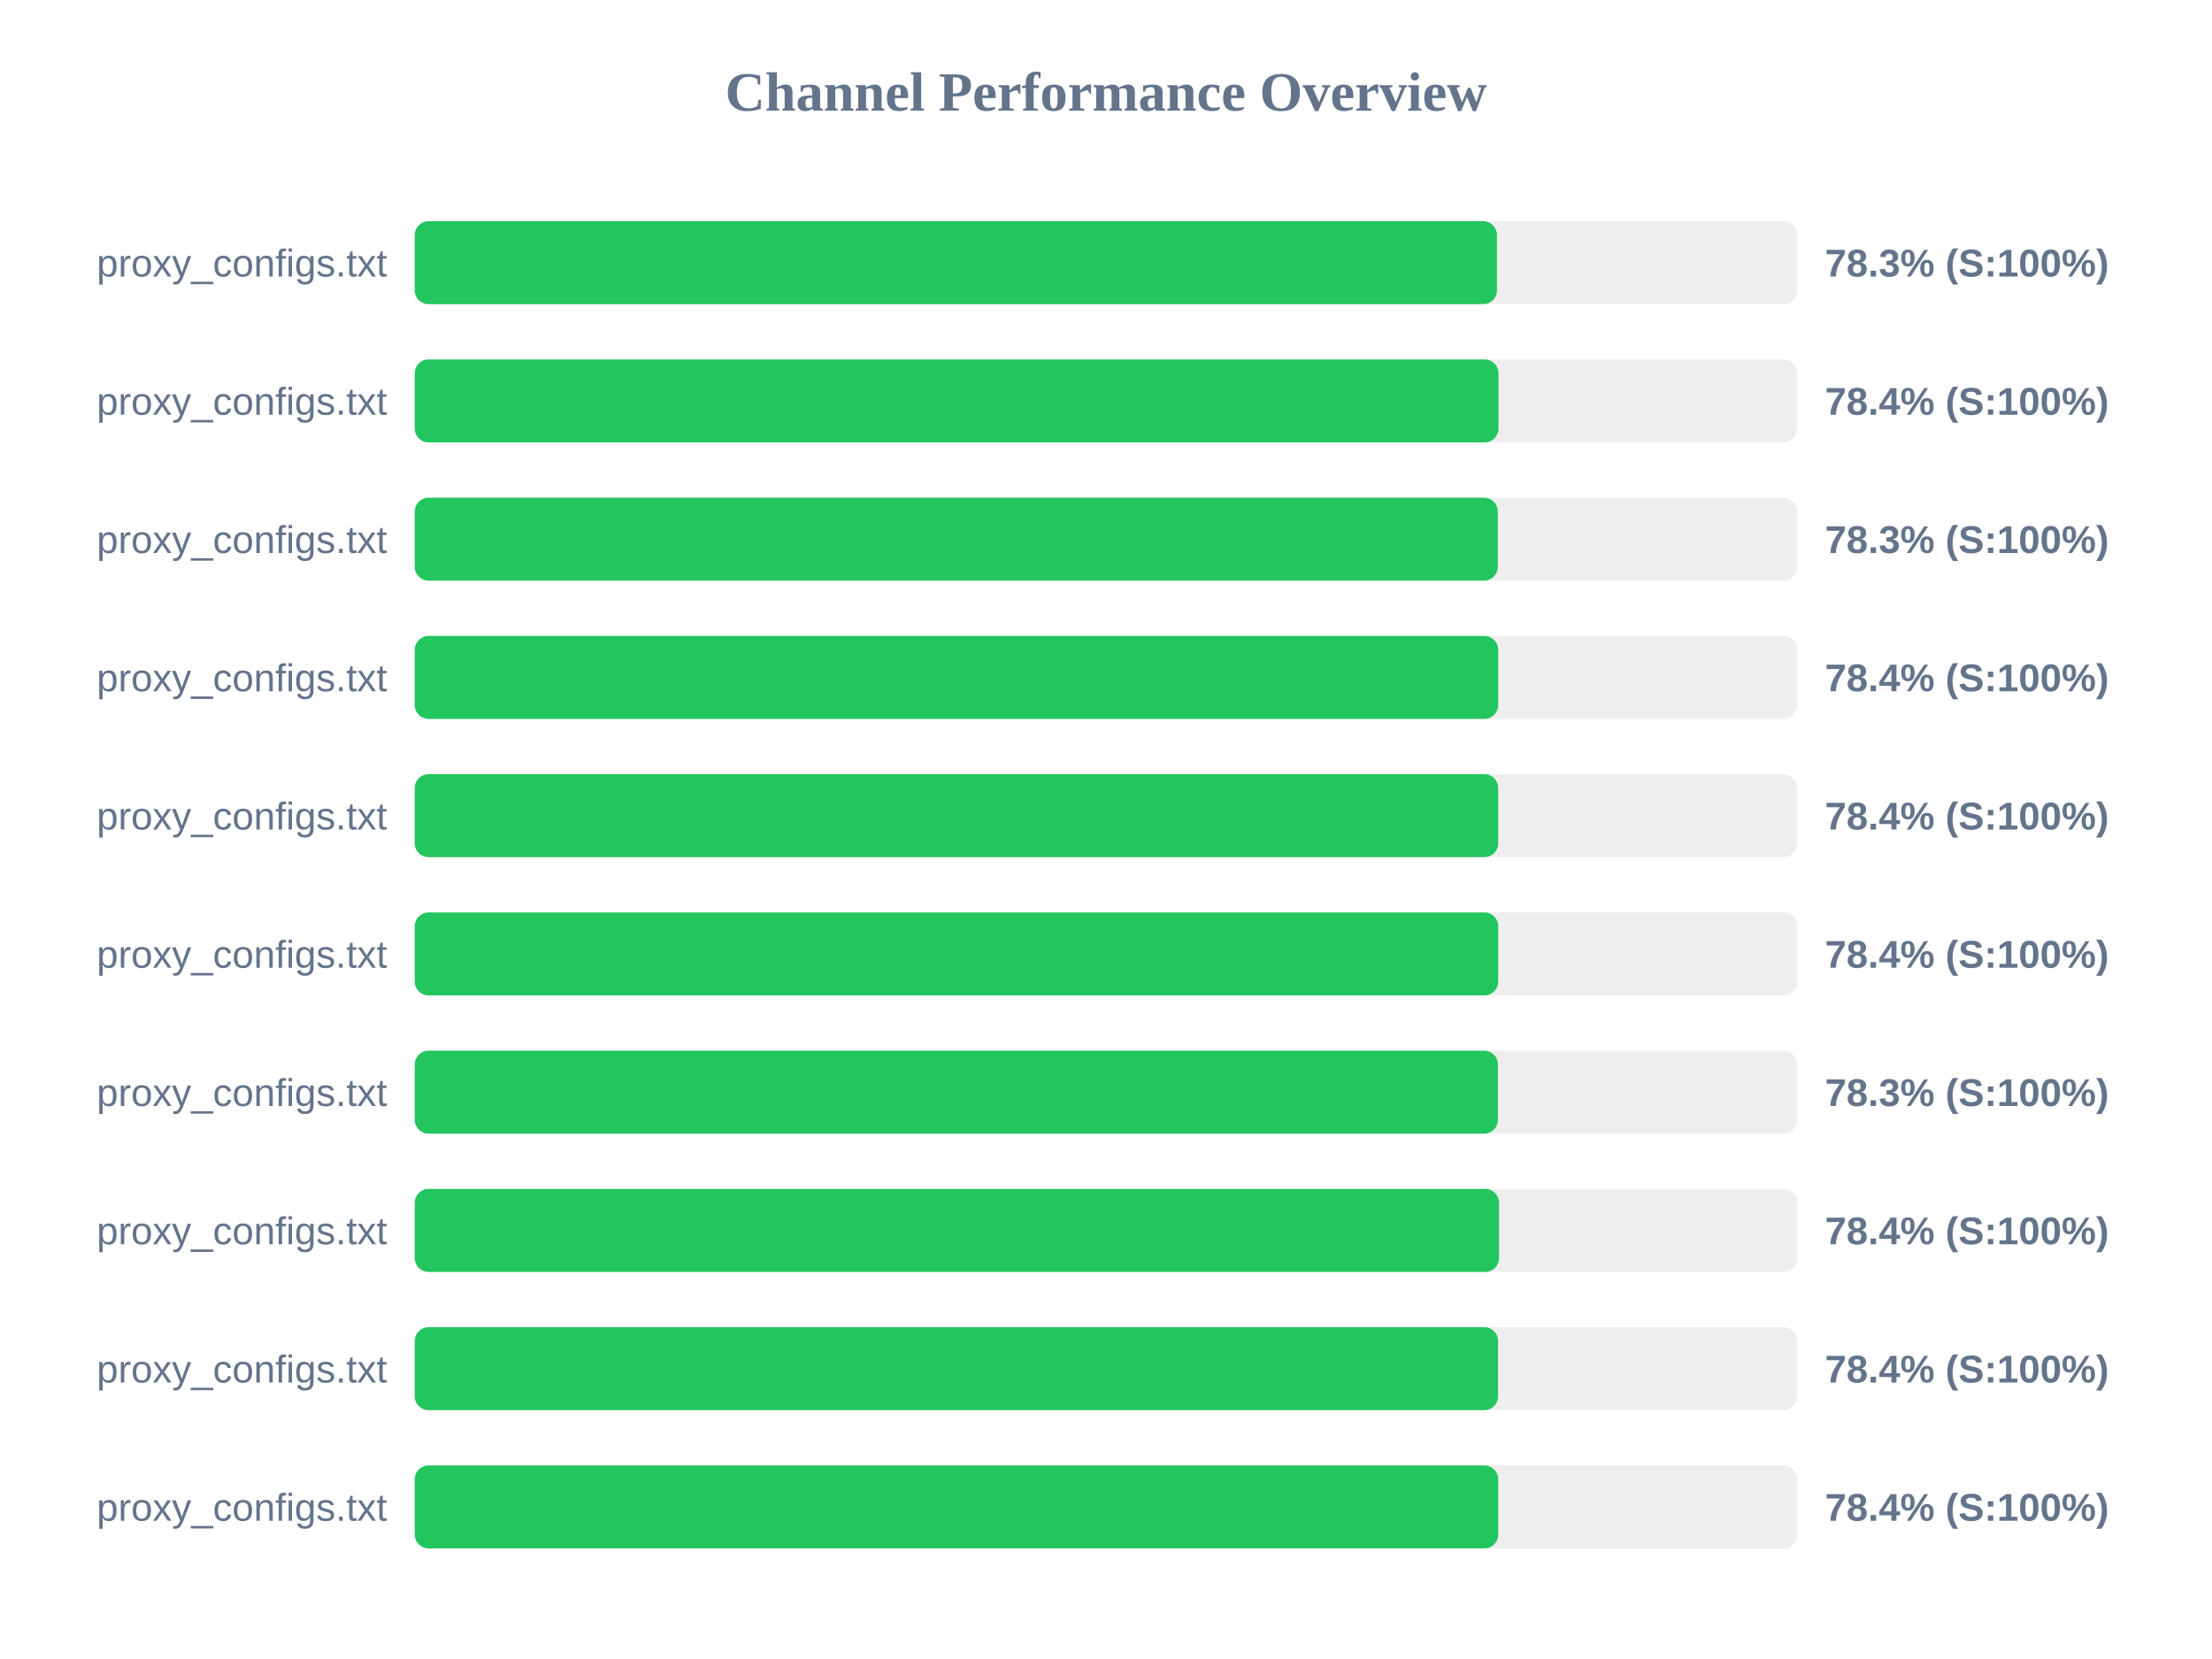
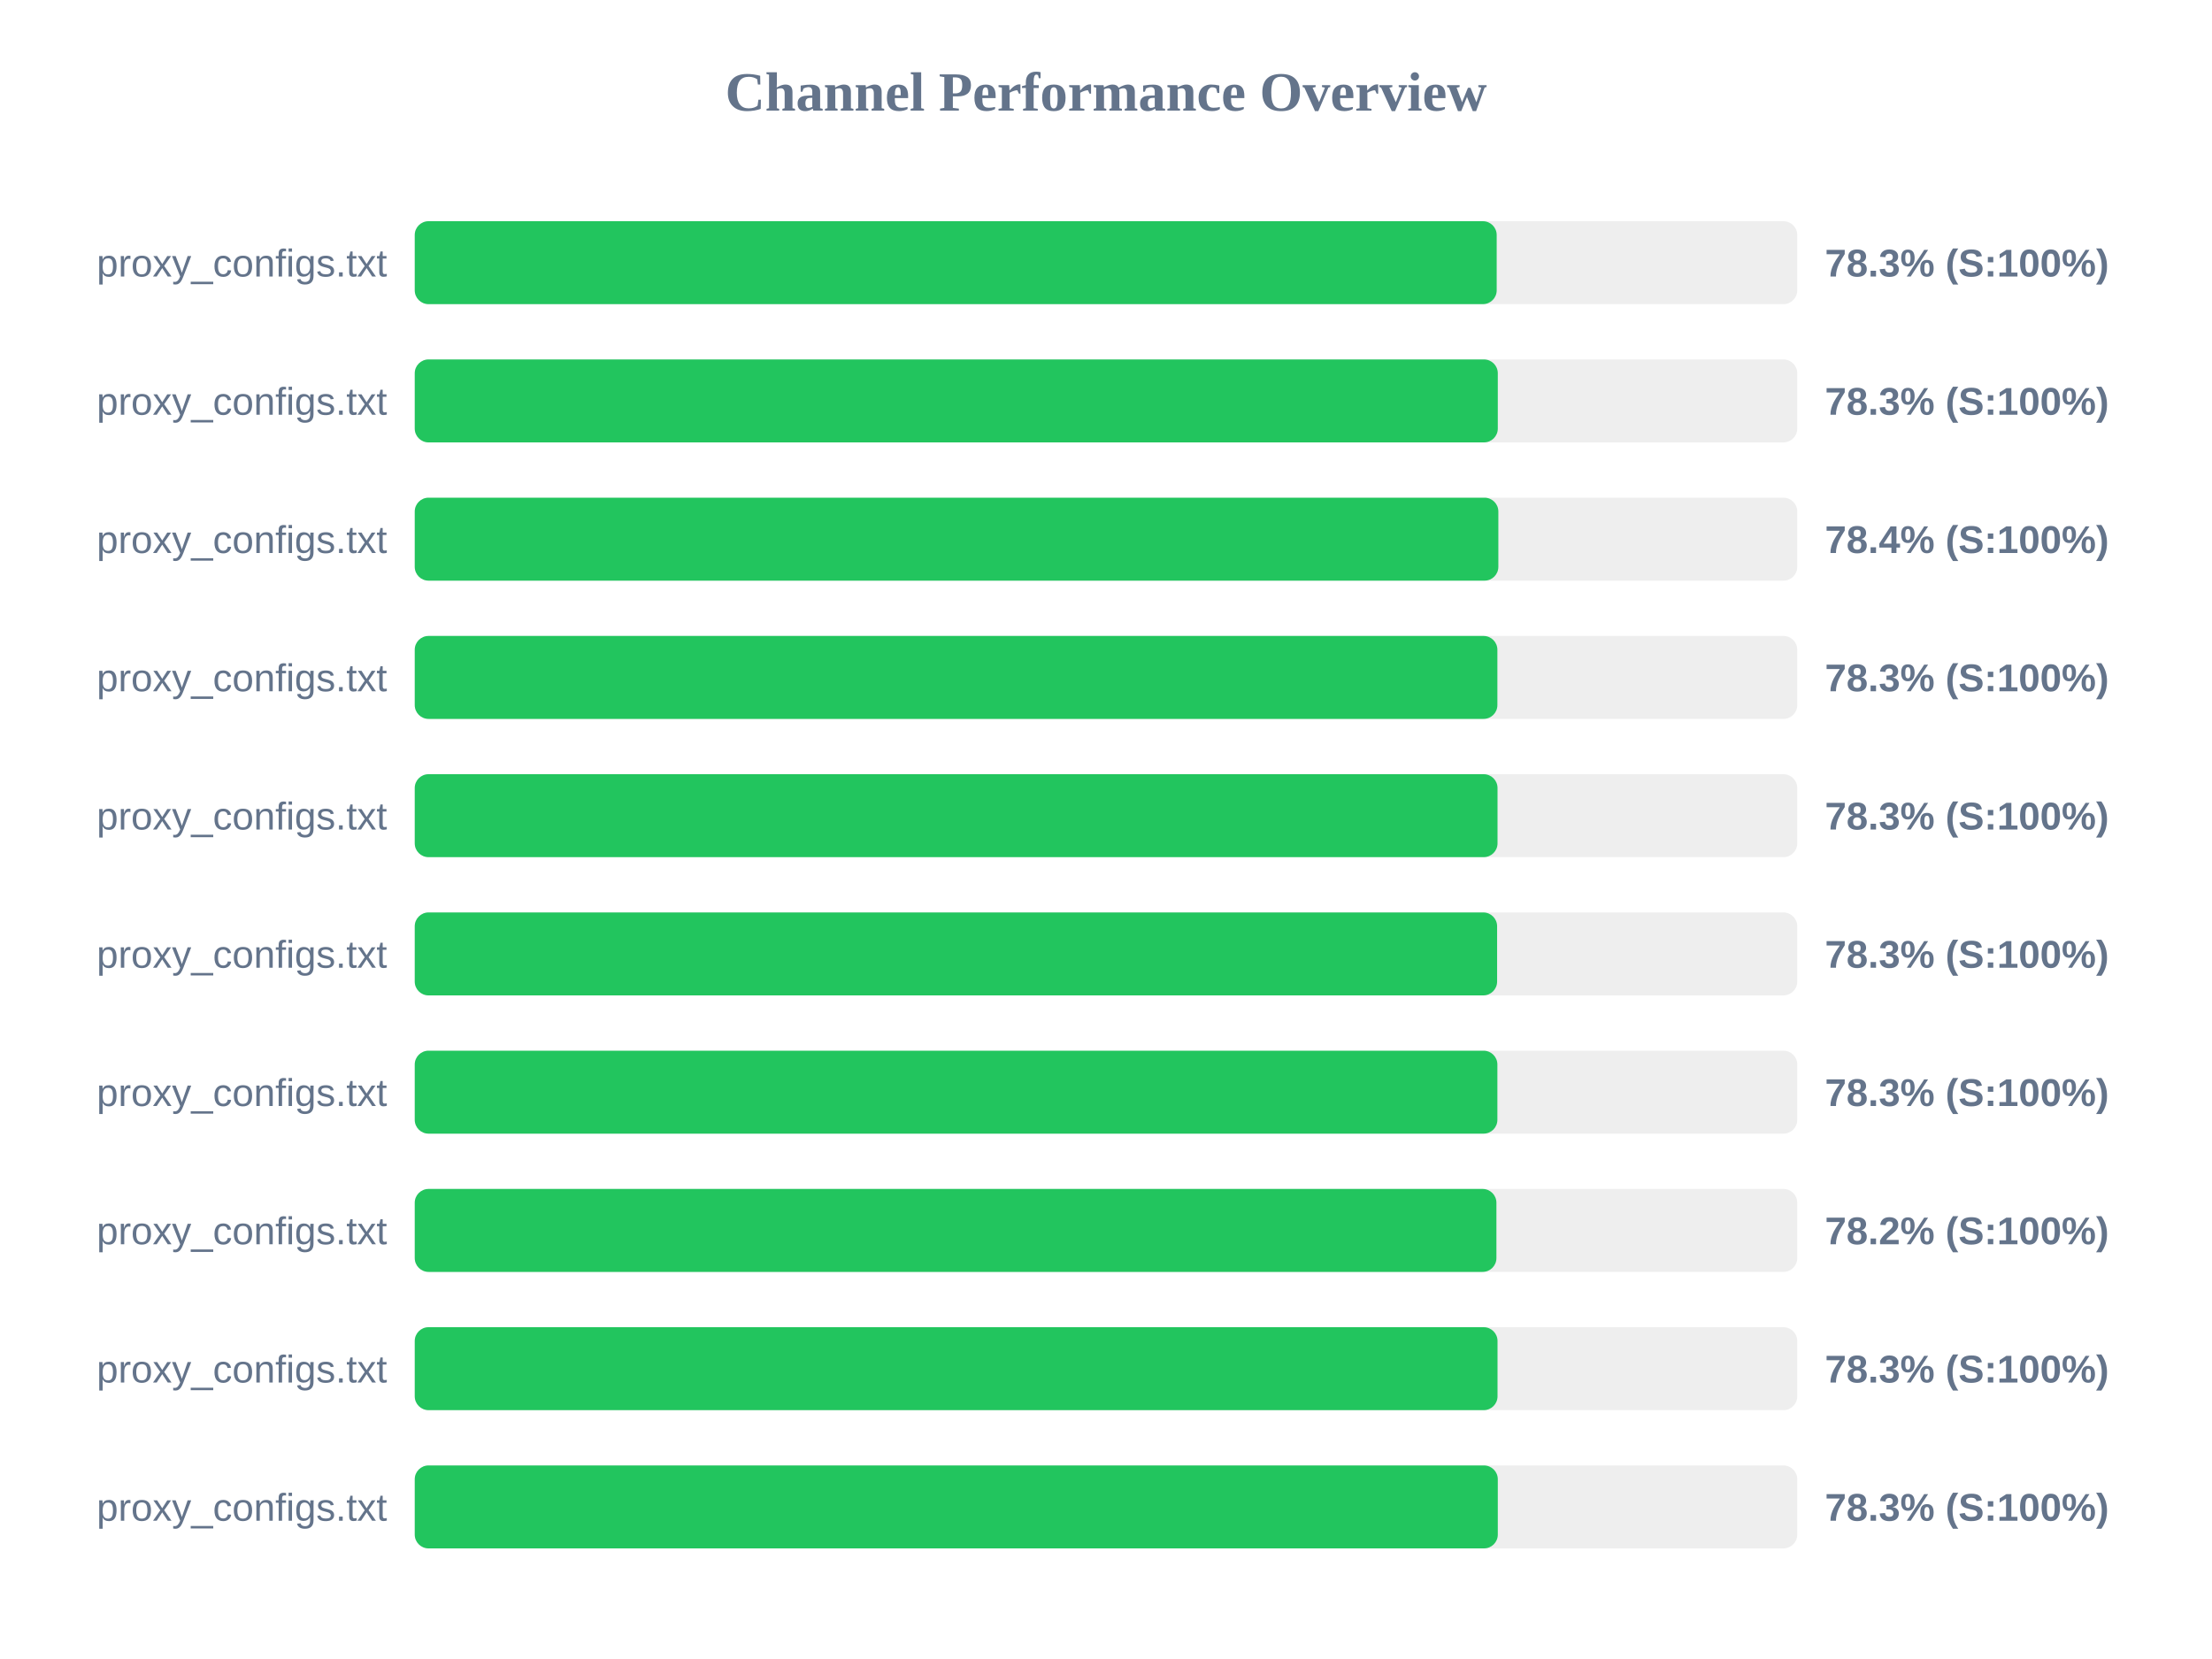
<svg xmlns="http://www.w3.org/2000/svg" width="800" height="600" version="1.1">
  <style>
        .row { font: 14px Arial; fill: #64748b; }
        .score { font: bold 14px Arial; fill: #64748b; }
    </style>
  <text x="400" y="40" text-anchor="middle" font-size="20px" font-weight="bold" fill="#64748b">Channel Performance Overview</text>
  <rect x="150" y="80" width="500" height="30" fill="#eee" rx="5" />
-   <rect x="150" y="80" width="391.4" height="30" fill="#22c55e" rx="5" />
+   <rect x="150" y="80" width="391.3" height="30" fill="#22c55e" rx="5" />
  <text x="140" y="100" text-anchor="end" class="row">proxy_configs.txt</text>
  <text x="660" y="100" text-anchor="start" class="score">78.3% (S:100%)</text>
  <rect x="150" y="130" width="500" height="30" fill="#eee" rx="5" />
-   <rect x="150" y="130" width="391.95" height="30" fill="#22c55e" rx="5" />
+   <rect x="150" y="130" width="391.7" height="30" fill="#22c55e" rx="5" />
  <text x="140" y="150" text-anchor="end" class="row">proxy_configs.txt</text>
-   <text x="660" y="150" text-anchor="start" class="score">78.4% (S:100%)</text>
+   <text x="660" y="150" text-anchor="start" class="score">78.3% (S:100%)</text>
  <rect x="150" y="180" width="500" height="30" fill="#eee" rx="5" />
-   <rect x="150" y="180" width="391.7" height="30" fill="#22c55e" rx="5" />
+   <rect x="150" y="180" width="391.9" height="30" fill="#22c55e" rx="5" />
  <text x="140" y="200" text-anchor="end" class="row">proxy_configs.txt</text>
-   <text x="660" y="200" text-anchor="start" class="score">78.3% (S:100%)</text>
+   <text x="660" y="200" text-anchor="start" class="score">78.4% (S:100%)</text>
  <rect x="150" y="230" width="500" height="30" fill="#eee" rx="5" />
-   <rect x="150" y="230" width="391.85" height="30" fill="#22c55e" rx="5" />
+   <rect x="150" y="230" width="391.55" height="30" fill="#22c55e" rx="5" />
  <text x="140" y="250" text-anchor="end" class="row">proxy_configs.txt</text>
-   <text x="660" y="250" text-anchor="start" class="score">78.4% (S:100%)</text>
+   <text x="660" y="250" text-anchor="start" class="score">78.3% (S:100%)</text>
  <rect x="150" y="280" width="500" height="30" fill="#eee" rx="5" />
-   <rect x="150" y="280" width="391.85" height="30" fill="#22c55e" rx="5" />
+   <rect x="150" y="280" width="391.6" height="30" fill="#22c55e" rx="5" />
  <text x="140" y="300" text-anchor="end" class="row">proxy_configs.txt</text>
-   <text x="660" y="300" text-anchor="start" class="score">78.4% (S:100%)</text>
+   <text x="660" y="300" text-anchor="start" class="score">78.3% (S:100%)</text>
  <rect x="150" y="330" width="500" height="30" fill="#eee" rx="5" />
-   <rect x="150" y="330" width="391.85" height="30" fill="#22c55e" rx="5" />
+   <rect x="150" y="330" width="391.45" height="30" fill="#22c55e" rx="5" />
  <text x="140" y="350" text-anchor="end" class="row">proxy_configs.txt</text>
-   <text x="660" y="350" text-anchor="start" class="score">78.4% (S:100%)</text>
+   <text x="660" y="350" text-anchor="start" class="score">78.3% (S:100%)</text>
  <rect x="150" y="380" width="500" height="30" fill="#eee" rx="5" />
-   <rect x="150" y="380" width="391.75" height="30" fill="#22c55e" rx="5" />
+   <rect x="150" y="380" width="391.55" height="30" fill="#22c55e" rx="5" />
  <text x="140" y="400" text-anchor="end" class="row">proxy_configs.txt</text>
  <text x="660" y="400" text-anchor="start" class="score">78.3% (S:100%)</text>
  <rect x="150" y="430" width="500" height="30" fill="#eee" rx="5" />
-   <rect x="150" y="430" width="392.15" height="30" fill="#22c55e" rx="5" />
+   <rect x="150" y="430" width="391.2" height="30" fill="#22c55e" rx="5" />
  <text x="140" y="450" text-anchor="end" class="row">proxy_configs.txt</text>
-   <text x="660" y="450" text-anchor="start" class="score">78.4% (S:100%)</text>
+   <text x="660" y="450" text-anchor="start" class="score">78.2% (S:100%)</text>
  <rect x="150" y="480" width="500" height="30" fill="#eee" rx="5" />
-   <rect x="150" y="480" width="391.8" height="30" fill="#22c55e" rx="5" />
+   <rect x="150" y="480" width="391.6" height="30" fill="#22c55e" rx="5" />
  <text x="140" y="500" text-anchor="end" class="row">proxy_configs.txt</text>
-   <text x="660" y="500" text-anchor="start" class="score">78.4% (S:100%)</text>
+   <text x="660" y="500" text-anchor="start" class="score">78.3% (S:100%)</text>
  <rect x="150" y="530" width="500" height="30" fill="#eee" rx="5" />
-   <rect x="150" y="530" width="391.85" height="30" fill="#22c55e" rx="5" />
+   <rect x="150" y="530" width="391.7" height="30" fill="#22c55e" rx="5" />
  <text x="140" y="550" text-anchor="end" class="row">proxy_configs.txt</text>
-   <text x="660" y="550" text-anchor="start" class="score">78.4% (S:100%)</text>
+   <text x="660" y="550" text-anchor="start" class="score">78.3% (S:100%)</text>
</svg>
